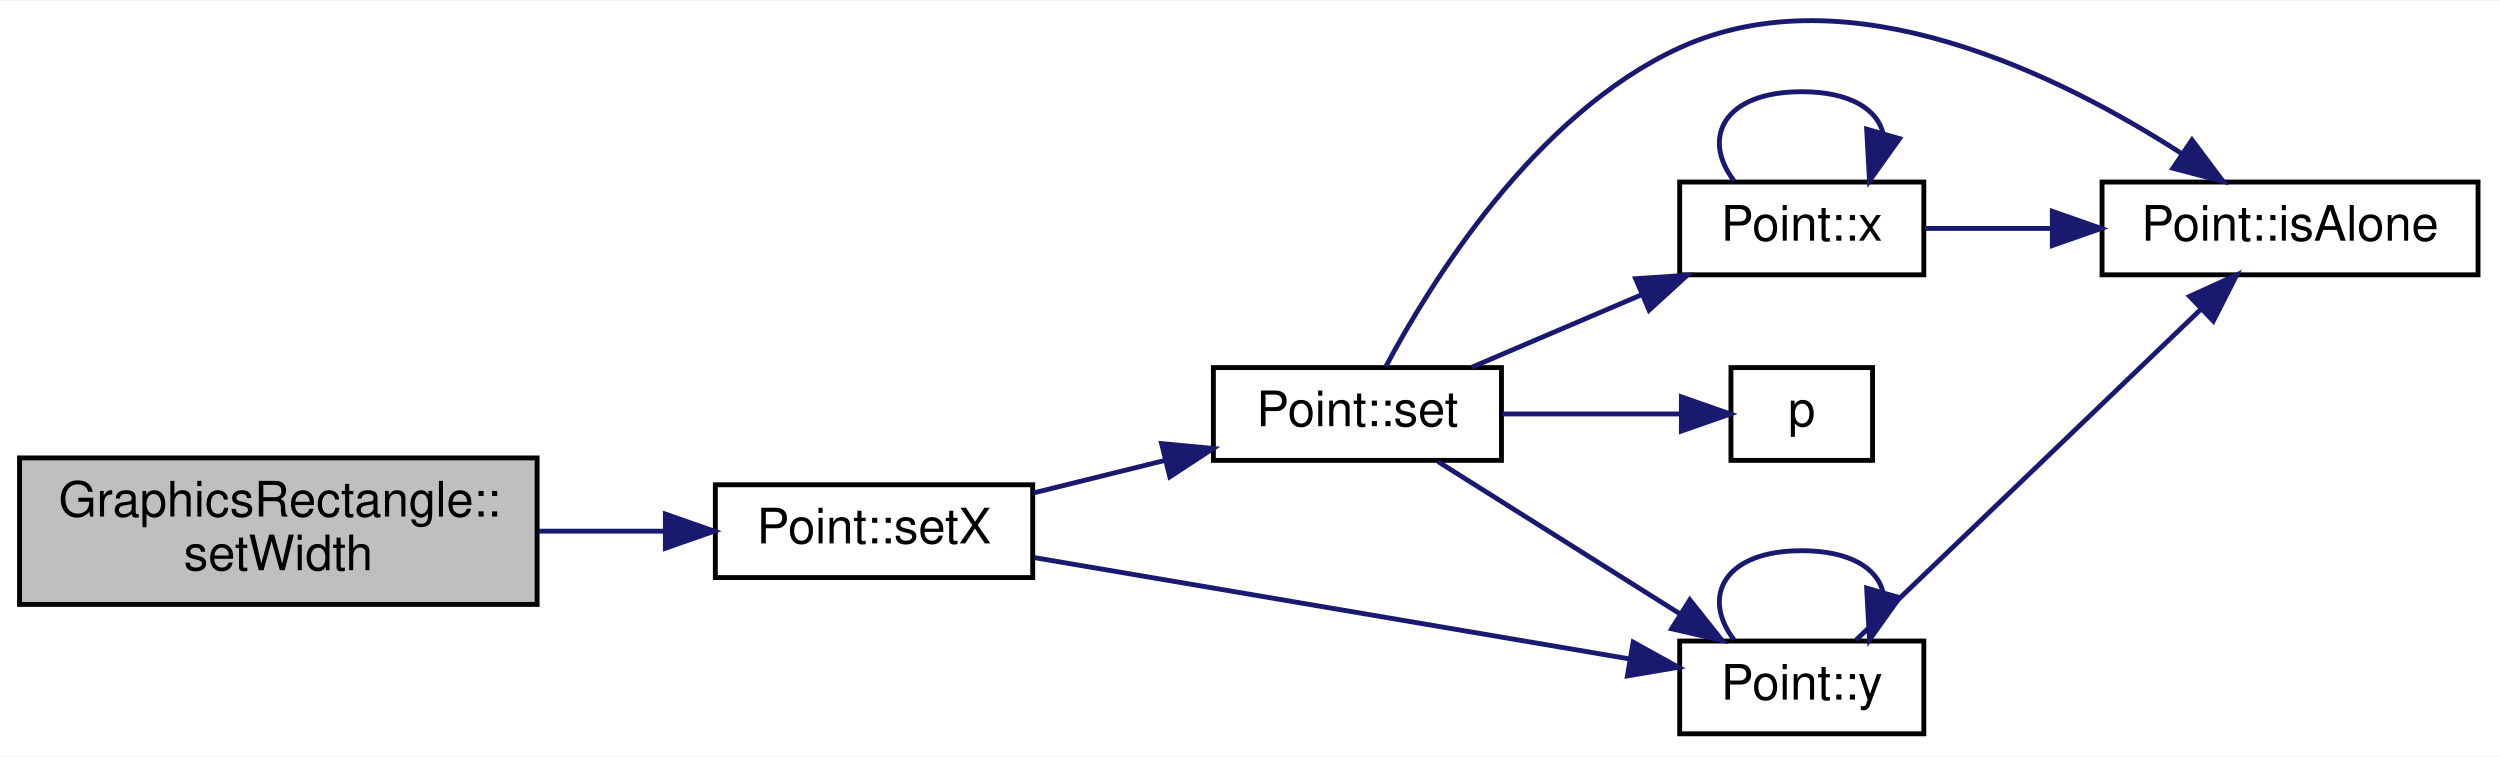
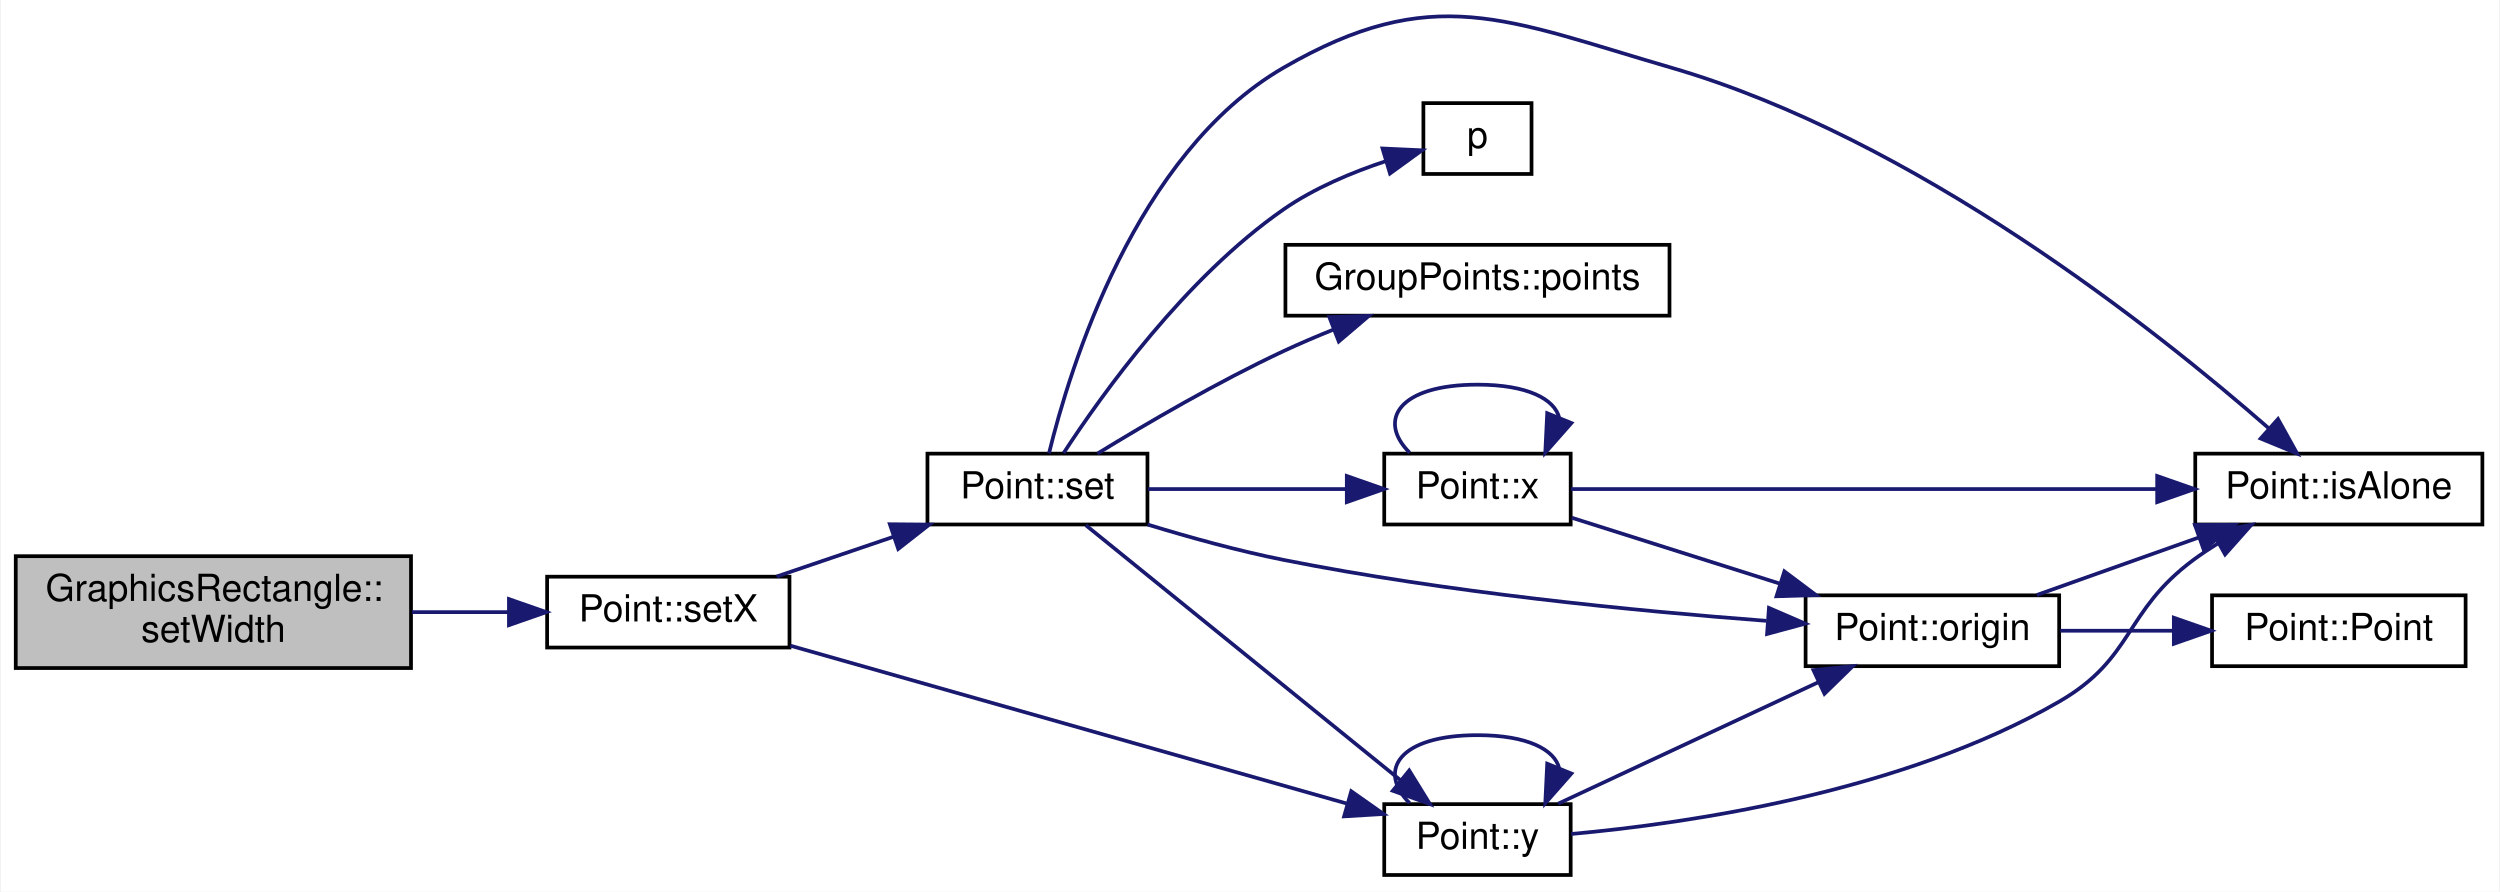
- <svg xmlns="http://www.w3.org/2000/svg" xmlns:xlink="http://www.w3.org/1999/xlink" width="512pt" height="155pt" viewBox="0.00 0.00 512.00 154.57">
-   <g id="graph0" class="graph" transform="scale(1 1) rotate(0) translate(4 150.568)">
-     <polygon fill="white" stroke="none" points="-4,4 -4,-150.568 508,-150.568 508,4 -4,4" />
+ <svg xmlns="http://www.w3.org/2000/svg" xmlns:xlink="http://www.w3.org/1999/xlink" width="670pt" height="239pt" viewBox="0.00 0.00 670.00 239.16">
+   <g id="graph0" class="graph" transform="scale(1 1) rotate(0) translate(4 235.156)">
+     <polygon fill="white" stroke="none" points="-4,4 -4,-235.156 666,-235.156 666,4 -4,4" />
    <g id="node1" class="node">
-       <polygon fill="#bfbfbf" stroke="black" points="0,-27 0,-57 106,-57 106,-27 0,-27" />
-       <text text-anchor="start" x="8" y="-45" font-family="Helvetica,sans-Serif" font-size="10.00">GraphicsRectangle::</text>
-       <text text-anchor="middle" x="53" y="-34" font-family="Helvetica,sans-Serif" font-size="10.00">setWidth</text>
+       <polygon fill="#bfbfbf" stroke="black" points="0,-56 0,-86 106,-86 106,-56 0,-56" />
+       <text text-anchor="start" x="8" y="-74" font-family="Helvetica,sans-Serif" font-size="10.00">GraphicsRectangle::</text>
+       <text text-anchor="middle" x="53" y="-63" font-family="Helvetica,sans-Serif" font-size="10.00">setWidth</text>
    </g>
    <g id="node2" class="node">
      <g id="a_node2">
        <a xlink:href="class_point.html#a62fd0fb2c699d6d4699d3be73762ffa2" target="_top" xlink:title="Point::setX">
-           <polygon fill="white" stroke="black" points="142.5,-32.5 142.5,-51.5 207.5,-51.5 207.5,-32.5 142.5,-32.5" />
-           <text text-anchor="middle" x="175" y="-39.5" font-family="Helvetica,sans-Serif" font-size="10.00">Point::setX</text>
+           <polygon fill="white" stroke="black" points="142.5,-61.5 142.5,-80.5 207.5,-80.5 207.5,-61.5 142.5,-61.5" />
+           <text text-anchor="middle" x="175" y="-68.5" font-family="Helvetica,sans-Serif" font-size="10.00">Point::setX</text>
        </a>
      </g>
    </g>
    <g id="edge1" class="edge">
-       <path fill="none" stroke="midnightblue" d="M106.285,-42C114.9,-42 123.731,-42 132.052,-42" />
-       <polygon fill="midnightblue" stroke="midnightblue" points="132.263,-45.5 142.263,-42 132.263,-38.5 132.263,-45.5" />
+       <path fill="none" stroke="midnightblue" d="M106.285,-71C114.9,-71 123.731,-71 132.052,-71" />
+       <polygon fill="midnightblue" stroke="midnightblue" points="132.263,-74.5 142.263,-71 132.263,-67.5 132.263,-74.5" />
    </g>
    <g id="node3" class="node">
      <g id="a_node3">
        <a xlink:href="class_point.html#a43923c490fb5439d7d8a041e86520c34" target="_top" xlink:title="permet la modification des valeurs du point. ">
-           <polygon fill="white" stroke="black" points="244.5,-56.5 244.5,-75.5 303.5,-75.5 303.5,-56.5 244.5,-56.5" />
-           <text text-anchor="middle" x="274" y="-63.5" font-family="Helvetica,sans-Serif" font-size="10.00">Point::set</text>
+           <polygon fill="white" stroke="black" points="244.5,-94.5 244.5,-113.5 303.5,-113.5 303.5,-94.5 244.5,-94.5" />
+           <text text-anchor="middle" x="274" y="-101.5" font-family="Helvetica,sans-Serif" font-size="10.00">Point::set</text>
        </a>
      </g>
    </g>
    <g id="edge2" class="edge">
-       <path fill="none" stroke="midnightblue" d="M207.761,-49.858C216.352,-51.984 225.742,-54.307 234.653,-56.512" />
-       <polygon fill="midnightblue" stroke="midnightblue" points="233.894,-59.93 244.442,-58.934 235.575,-53.135 233.894,-59.93" />
+       <path fill="none" stroke="midnightblue" d="M204.056,-80.545C213.809,-83.863 224.911,-87.64 235.314,-91.179" />
+       <polygon fill="midnightblue" stroke="midnightblue" points="234.412,-94.569 245.007,-94.477 236.667,-87.942 234.412,-94.569" />
    </g>
-     <g id="node6" class="node">
-       <g id="a_node6">
+     <g id="node8" class="node">
+       <g id="a_node8">
        <a xlink:href="class_point.html#a2226d8a3fb283b0b3c1f69106df144ba" target="_top" xlink:title="Fonction recuperant le valeur de l'ordonée. ">
-           <polygon fill="white" stroke="black" points="340,-0.5 340,-19.5 390,-19.5 390,-0.5 340,-0.5" />
-           <text text-anchor="middle" x="365" y="-7.5" font-family="Helvetica,sans-Serif" font-size="10.00">Point::y</text>
+           <polygon fill="white" stroke="black" points="367,-0.5 367,-19.5 417,-19.5 417,-0.5 367,-0.5" />
+           <text text-anchor="middle" x="392" y="-7.5" font-family="Helvetica,sans-Serif" font-size="10.00">Point::y</text>
        </a>
      </g>
    </g>
-     <g id="edge11" class="edge">
-       <path fill="none" stroke="midnightblue" d="M207.892,-36.572C241.69,-30.819 294.878,-21.765 329.6,-15.855" />
-       <polygon fill="midnightblue" stroke="midnightblue" points="330.47,-19.258 339.741,-14.129 329.296,-12.357 330.47,-19.258" />
+     <g id="edge17" class="edge">
+       <path fill="none" stroke="midnightblue" d="M207.724,-61.999C247.674,-50.664 316.033,-31.27 357.02,-19.641" />
+       <polygon fill="midnightblue" stroke="midnightblue" points="358.152,-22.958 366.816,-16.861 356.241,-16.224 358.152,-22.958" />
    </g>
    <g id="node4" class="node">
      <g id="a_node4">
        <a xlink:href="class_point.html#a64a5fe8c9b1d1a1543aaa64031537380" target="_top" xlink:title="Point::isAlone">
-           <polygon fill="white" stroke="black" points="426.5,-94.5 426.5,-113.5 503.5,-113.5 503.5,-94.5 426.5,-94.5" />
-           <text text-anchor="middle" x="465" y="-101.5" font-family="Helvetica,sans-Serif" font-size="10.00">Point::isAlone</text>
+           <polygon fill="white" stroke="black" points="584.5,-94.5 584.5,-113.5 661.5,-113.5 661.5,-94.5 584.5,-94.5" />
+           <text text-anchor="middle" x="623" y="-101.5" font-family="Helvetica,sans-Serif" font-size="10.00">Point::isAlone</text>
        </a>
      </g>
    </g>
    <g id="edge3" class="edge">
-       <path fill="none" stroke="midnightblue" d="M279.795,-75.673C288.84,-92.675 310.22,-127.402 340,-141 374.581,-156.791 417.625,-135.539 442.834,-119.317" />
-       <polygon fill="midnightblue" stroke="midnightblue" points="444.922,-122.131 451.266,-113.645 441.015,-116.322 444.922,-122.131" />
+       <path fill="none" stroke="midnightblue" d="M277.091,-113.567C282.661,-136.421 300.23,-193.997 340,-217 380.011,-240.143 399.614,-229.899 444,-217 509.543,-197.953 574.043,-146.7 604.245,-120.264" />
+       <polygon fill="midnightblue" stroke="midnightblue" points="606.686,-122.778 611.827,-113.514 602.031,-117.55 606.686,-122.778" />
    </g>
    <g id="node5" class="node">
      <g id="a_node5">
        <a xlink:href="class_point.html#a2aa897aa68c2f3e6df3a46738f27a0ac" target="_top" xlink:title="recupere la valeur de l'absisse du Point. ">
-           <polygon fill="white" stroke="black" points="340,-94.5 340,-113.5 390,-113.5 390,-94.5 340,-94.5" />
-           <text text-anchor="middle" x="365" y="-101.5" font-family="Helvetica,sans-Serif" font-size="10.00">Point::x</text>
+           <polygon fill="white" stroke="black" points="367,-94.5 367,-113.5 417,-113.5 417,-94.5 367,-94.5" />
+           <text text-anchor="middle" x="392" y="-101.5" font-family="Helvetica,sans-Serif" font-size="10.00">Point::x</text>
        </a>
      </g>
    </g>
    <g id="edge4" class="edge">
-       <path fill="none" stroke="midnightblue" d="M297.458,-75.589C307.999,-80.089 320.747,-85.532 332.252,-90.445" />
-       <polygon fill="midnightblue" stroke="midnightblue" points="330.978,-93.706 341.549,-94.414 333.726,-87.268 330.978,-93.706" />
+       <path fill="none" stroke="midnightblue" d="M303.674,-104C319.787,-104 339.997,-104 356.915,-104" />
+       <polygon fill="midnightblue" stroke="midnightblue" points="356.958,-107.5 366.958,-104 356.958,-100.5 356.958,-107.5" />
    </g>
-     <g id="edge7" class="edge">
-       <path fill="none" stroke="midnightblue" d="M290.503,-56.245C304.158,-47.653 324.266,-35.001 339.999,-25.102" />
-       <polygon fill="midnightblue" stroke="midnightblue" points="342.075,-27.931 348.675,-19.643 338.347,-22.006 342.075,-27.931" />
-     </g>
-     <g id="node7" class="node">
-       <g id="a_node7">
-         <a xlink:href="jquery_8js.html#a2335e57f79b6acfb6de59c235dc8a83e" target="_top" xlink:title="p">
-           <polygon fill="white" stroke="black" points="350.5,-56.5 350.5,-75.5 379.5,-75.5 379.5,-56.5 350.5,-56.5" />
-           <text text-anchor="middle" x="365" y="-63.5" font-family="Helvetica,sans-Serif" font-size="10.00">p</text>
+     <g id="node6" class="node">
+       <g id="a_node6">
+         <a xlink:href="class_point.html#afa7d33502738b0b3df186a91e11ff2a8" target="_top" xlink:title="Point::origin">
+           <polygon fill="white" stroke="black" points="480,-56.5 480,-75.5 548,-75.5 548,-56.5 480,-56.5" />
+           <text text-anchor="middle" x="514" y="-63.5" font-family="Helvetica,sans-Serif" font-size="10.00">Point::origin</text>
        </a>
      </g>
    </g>
    <g id="edge10" class="edge">
-       <path fill="none" stroke="midnightblue" d="M303.65,-66C315.388,-66 328.819,-66 340.026,-66" />
-       <polygon fill="midnightblue" stroke="midnightblue" points="340.347,-69.5 350.347,-66 340.346,-62.5 340.347,-69.5" />
+       <path fill="none" stroke="midnightblue" d="M303.53,-94.487C314.784,-91.045 327.894,-87.415 340,-85 383.637,-76.296 434.318,-71.318 469.499,-68.66" />
+       <polygon fill="midnightblue" stroke="midnightblue" points="470.173,-72.121 479.894,-67.909 469.668,-65.139 470.173,-72.121" />
+     </g>
+     <g id="edge11" class="edge">
+       <path fill="none" stroke="midnightblue" d="M286.977,-94.294C306.965,-78.098 347.303,-45.409 371.454,-25.839" />
+       <polygon fill="midnightblue" stroke="midnightblue" points="373.695,-28.528 379.261,-19.513 369.288,-23.089 373.695,-28.528" />
+     </g>
+     <g id="node9" class="node">
+       <g id="a_node9">
+         <a xlink:href="jquery_8js.html#a2335e57f79b6acfb6de59c235dc8a83e" target="_top" xlink:title="p">
+           <polygon fill="white" stroke="black" points="377.5,-188.5 377.5,-207.5 406.5,-207.5 406.5,-188.5 377.5,-188.5" />
+           <text text-anchor="middle" x="392" y="-195.5" font-family="Helvetica,sans-Serif" font-size="10.00">p</text>
+         </a>
+       </g>
+     </g>
+     <g id="edge15" class="edge">
+       <path fill="none" stroke="midnightblue" d="M281.016,-113.658C291.288,-129.416 313.67,-160.728 340,-179 348.234,-184.714 358.401,-188.955 367.486,-191.963" />
+       <polygon fill="midnightblue" stroke="midnightblue" points="366.537,-195.332 377.121,-194.847 368.545,-188.626 366.537,-195.332" />
+     </g>
+     <g id="node10" class="node">
+       <g id="a_node10">
+         <a xlink:href="class_group_points.html#a5d0d00417a192136922c27c8ce8ff98f" target="_top" xlink:title="GroupPoints::points">
+           <polygon fill="white" stroke="black" points="340.5,-150.5 340.5,-169.5 443.5,-169.5 443.5,-150.5 340.5,-150.5" />
+           <text text-anchor="middle" x="392" y="-157.5" font-family="Helvetica,sans-Serif" font-size="10.00">GroupPoints::points</text>
+         </a>
+       </g>
+     </g>
+     <g id="edge16" class="edge">
+       <path fill="none" stroke="midnightblue" d="M290.127,-113.537C303.07,-121.47 322.353,-132.756 340,-141 344.32,-143.018 348.919,-144.979 353.519,-146.827" />
+       <polygon fill="midnightblue" stroke="midnightblue" points="352.284,-150.102 362.874,-150.443 354.808,-143.573 352.284,-150.102" />
    </g>
    <g id="edge5" class="edge">
-       <path fill="none" stroke="midnightblue" d="M390.225,-104C398.132,-104 407.207,-104 416.226,-104" />
-       <polygon fill="midnightblue" stroke="midnightblue" points="416.321,-107.5 426.321,-104 416.321,-100.5 416.321,-107.5" />
+       <path fill="none" stroke="midnightblue" d="M417.074,-104C454.198,-104 526.139,-104 574.131,-104" />
+       <polygon fill="midnightblue" stroke="midnightblue" points="574.285,-107.5 584.285,-104 574.285,-100.5 574.285,-107.5" />
+     </g>
+     <g id="edge9" class="edge">
+       <path fill="none" stroke="midnightblue" d="M373.813,-113.757C364.965,-122.565 371.027,-132 392,-132 405.436,-132 412.752,-128.128 413.949,-123.029" />
+       <polygon fill="midnightblue" stroke="midnightblue" points="417.19,-121.707 410.187,-113.757 410.704,-124.339 417.19,-121.707" />
    </g>
    <g id="edge6" class="edge">
-       <path fill="none" stroke="midnightblue" d="M351.128,-113.757C344.38,-122.565 349.004,-132 365,-132 374.998,-132 380.553,-128.315 381.666,-123.4" />
-       <polygon fill="midnightblue" stroke="midnightblue" points="385.017,-122.388 378.872,-113.757 378.293,-124.336 385.017,-122.388" />
+       <path fill="none" stroke="midnightblue" d="M417.284,-96.31C433.306,-91.236 454.671,-84.471 473.15,-78.619" />
+       <polygon fill="midnightblue" stroke="midnightblue" points="474.31,-81.923 482.787,-75.567 472.197,-75.25 474.31,-81.923" />
+     </g>
+     <g id="edge7" class="edge">
+       <path fill="none" stroke="midnightblue" d="M542.001,-75.589C555.18,-80.269 571.229,-85.969 585.484,-91.031" />
+       <polygon fill="midnightblue" stroke="midnightblue" points="584.413,-94.366 595.008,-94.414 586.756,-87.769 584.413,-94.366" />
+     </g>
+     <g id="node7" class="node">
+       <g id="a_node7">
+         <a xlink:href="class_point.html#a97edc6e6415d6ccc6efcff5fcbc97f15" target="_top" xlink:title="Constructeur par défaut de la classe Point. ">
+           <polygon fill="white" stroke="black" points="589,-56.5 589,-75.5 657,-75.5 657,-56.5 589,-56.5" />
+           <text text-anchor="middle" x="623" y="-63.5" font-family="Helvetica,sans-Serif" font-size="10.00">Point::Point</text>
+         </a>
+       </g>
    </g>
    <g id="edge8" class="edge">
-       <path fill="none" stroke="midnightblue" d="M376.119,-19.706C392.783,-35.69 426.194,-67.737 446.678,-87.385" />
-       <polygon fill="midnightblue" stroke="midnightblue" points="444.443,-90.091 454.082,-94.487 449.288,-85.039 444.443,-90.091" />
+       <path fill="none" stroke="midnightblue" d="M548.269,-66C557.831,-66 568.403,-66 578.485,-66" />
+       <polygon fill="midnightblue" stroke="midnightblue" points="578.752,-69.5 588.752,-66 578.752,-62.5 578.752,-69.5" />
    </g>
-     <g id="edge9" class="edge">
-       <path fill="none" stroke="midnightblue" d="M351.128,-19.757C344.38,-28.565 349.004,-38 365,-38 374.998,-38 380.553,-34.315 381.666,-29.4" />
-       <polygon fill="midnightblue" stroke="midnightblue" points="385.017,-28.388 378.872,-19.757 378.293,-30.336 385.017,-28.388" />
+     <g id="edge12" class="edge">
+       <path fill="none" stroke="midnightblue" d="M417.138,-11.501C449.032,-14.397 506.066,-22.802 548,-47 568.15,-58.628 565.312,-71.143 584,-85 586.074,-86.538 588.291,-88.01 590.573,-89.406" />
+       <polygon fill="midnightblue" stroke="midnightblue" points="589.094,-92.588 599.534,-94.39 592.496,-86.471 589.094,-92.588" />
+     </g>
+     <g id="edge13" class="edge">
+       <path fill="none" stroke="midnightblue" d="M413.629,-19.627C432.892,-28.616 461.849,-42.129 483.542,-52.253" />
+       <polygon fill="midnightblue" stroke="midnightblue" points="482.098,-55.442 492.64,-56.499 485.059,-49.098 482.098,-55.442" />
+     </g>
+     <g id="edge14" class="edge">
+       <path fill="none" stroke="midnightblue" d="M373.813,-19.757C364.965,-28.565 371.027,-38 392,-38 405.436,-38 412.752,-34.128 413.949,-29.029" />
+       <polygon fill="midnightblue" stroke="midnightblue" points="417.19,-27.707 410.187,-19.757 410.704,-30.339 417.19,-27.707" />
    </g>
  </g>
</svg>
